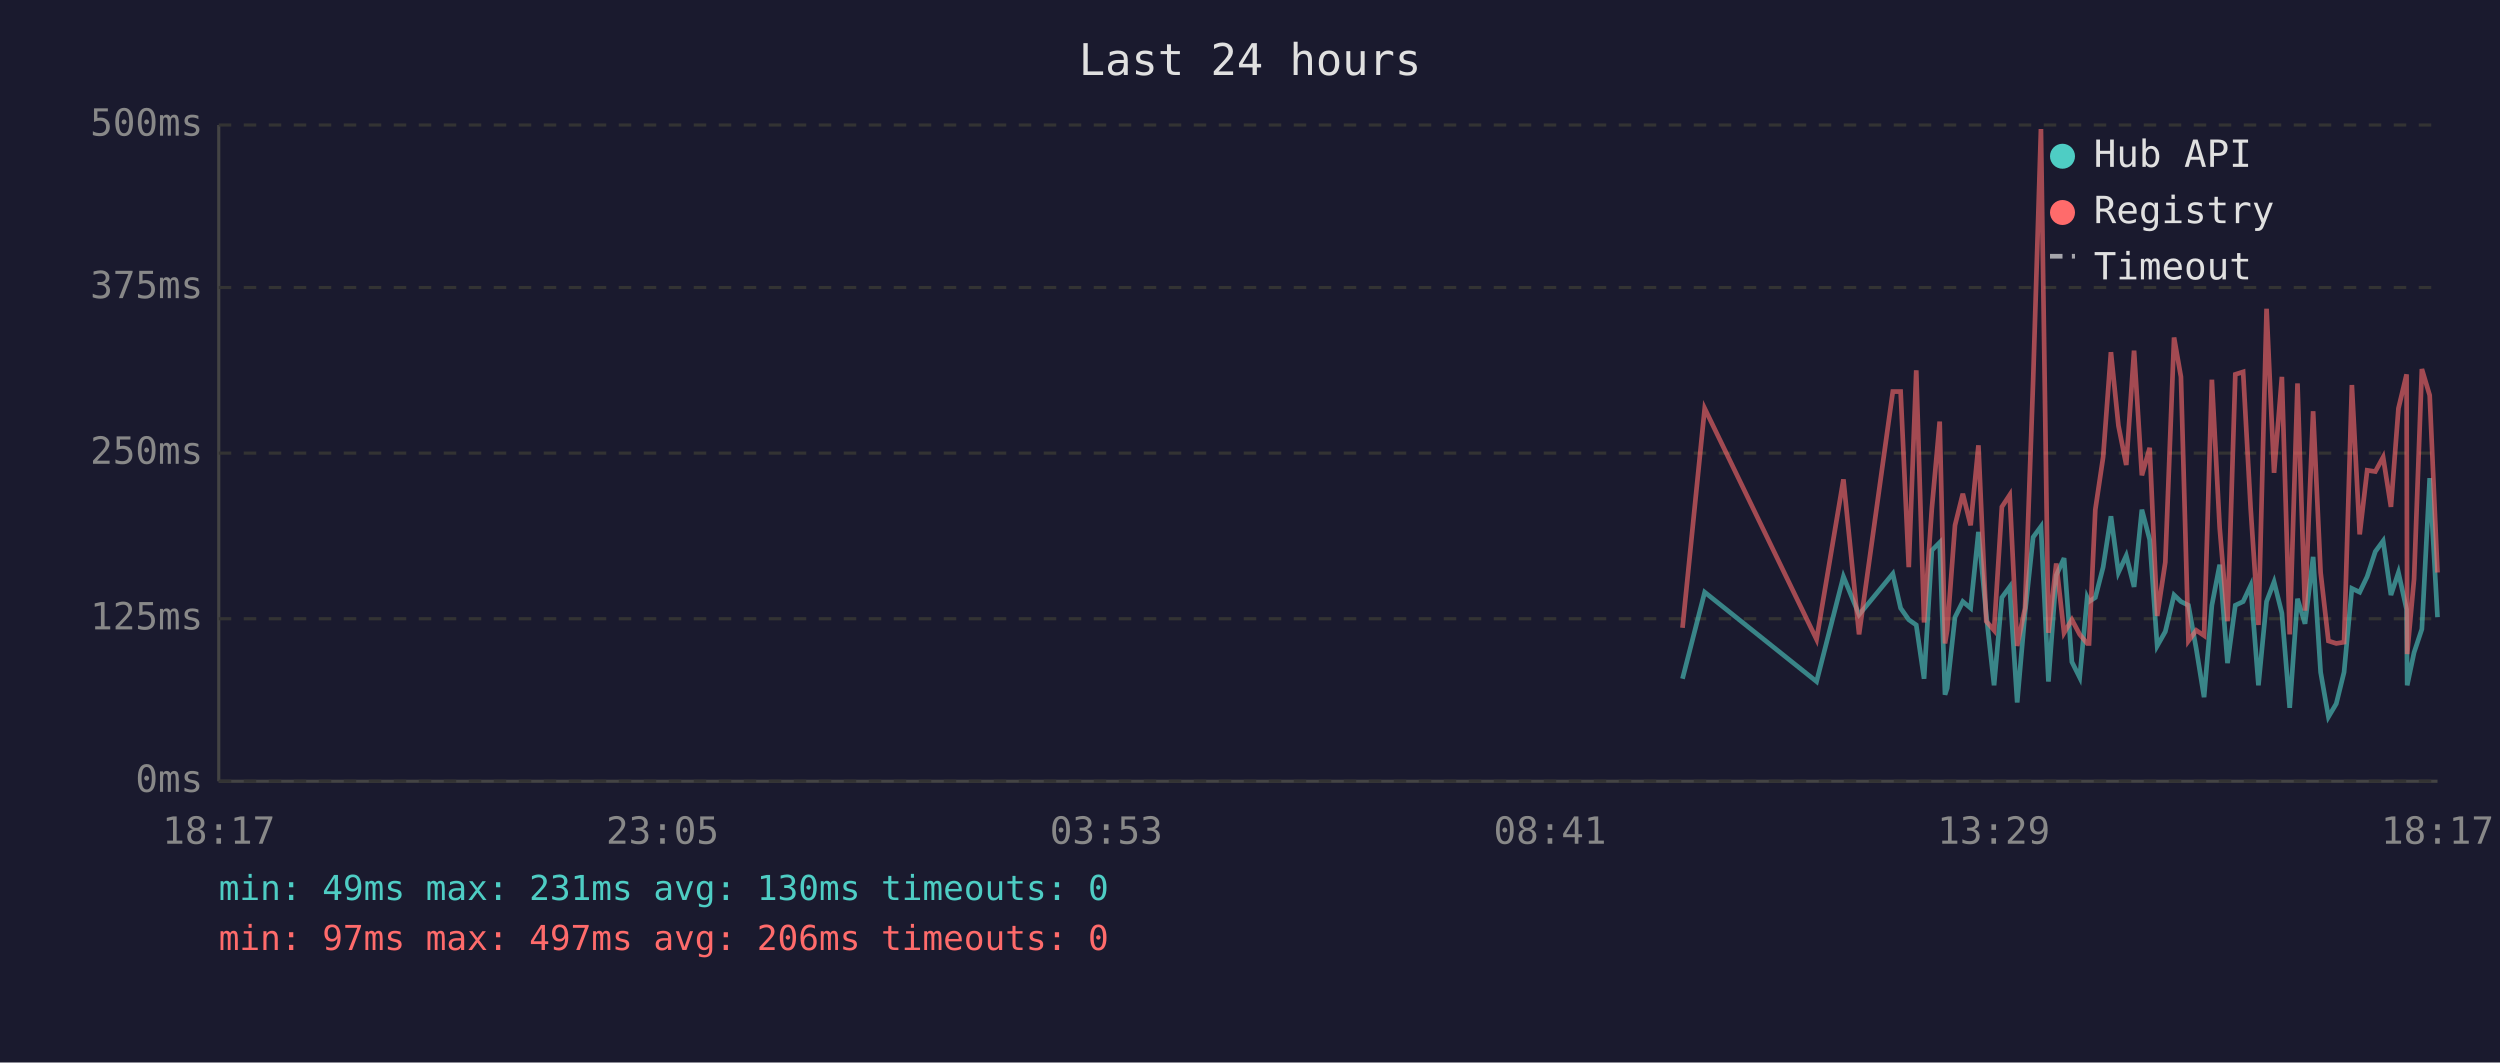
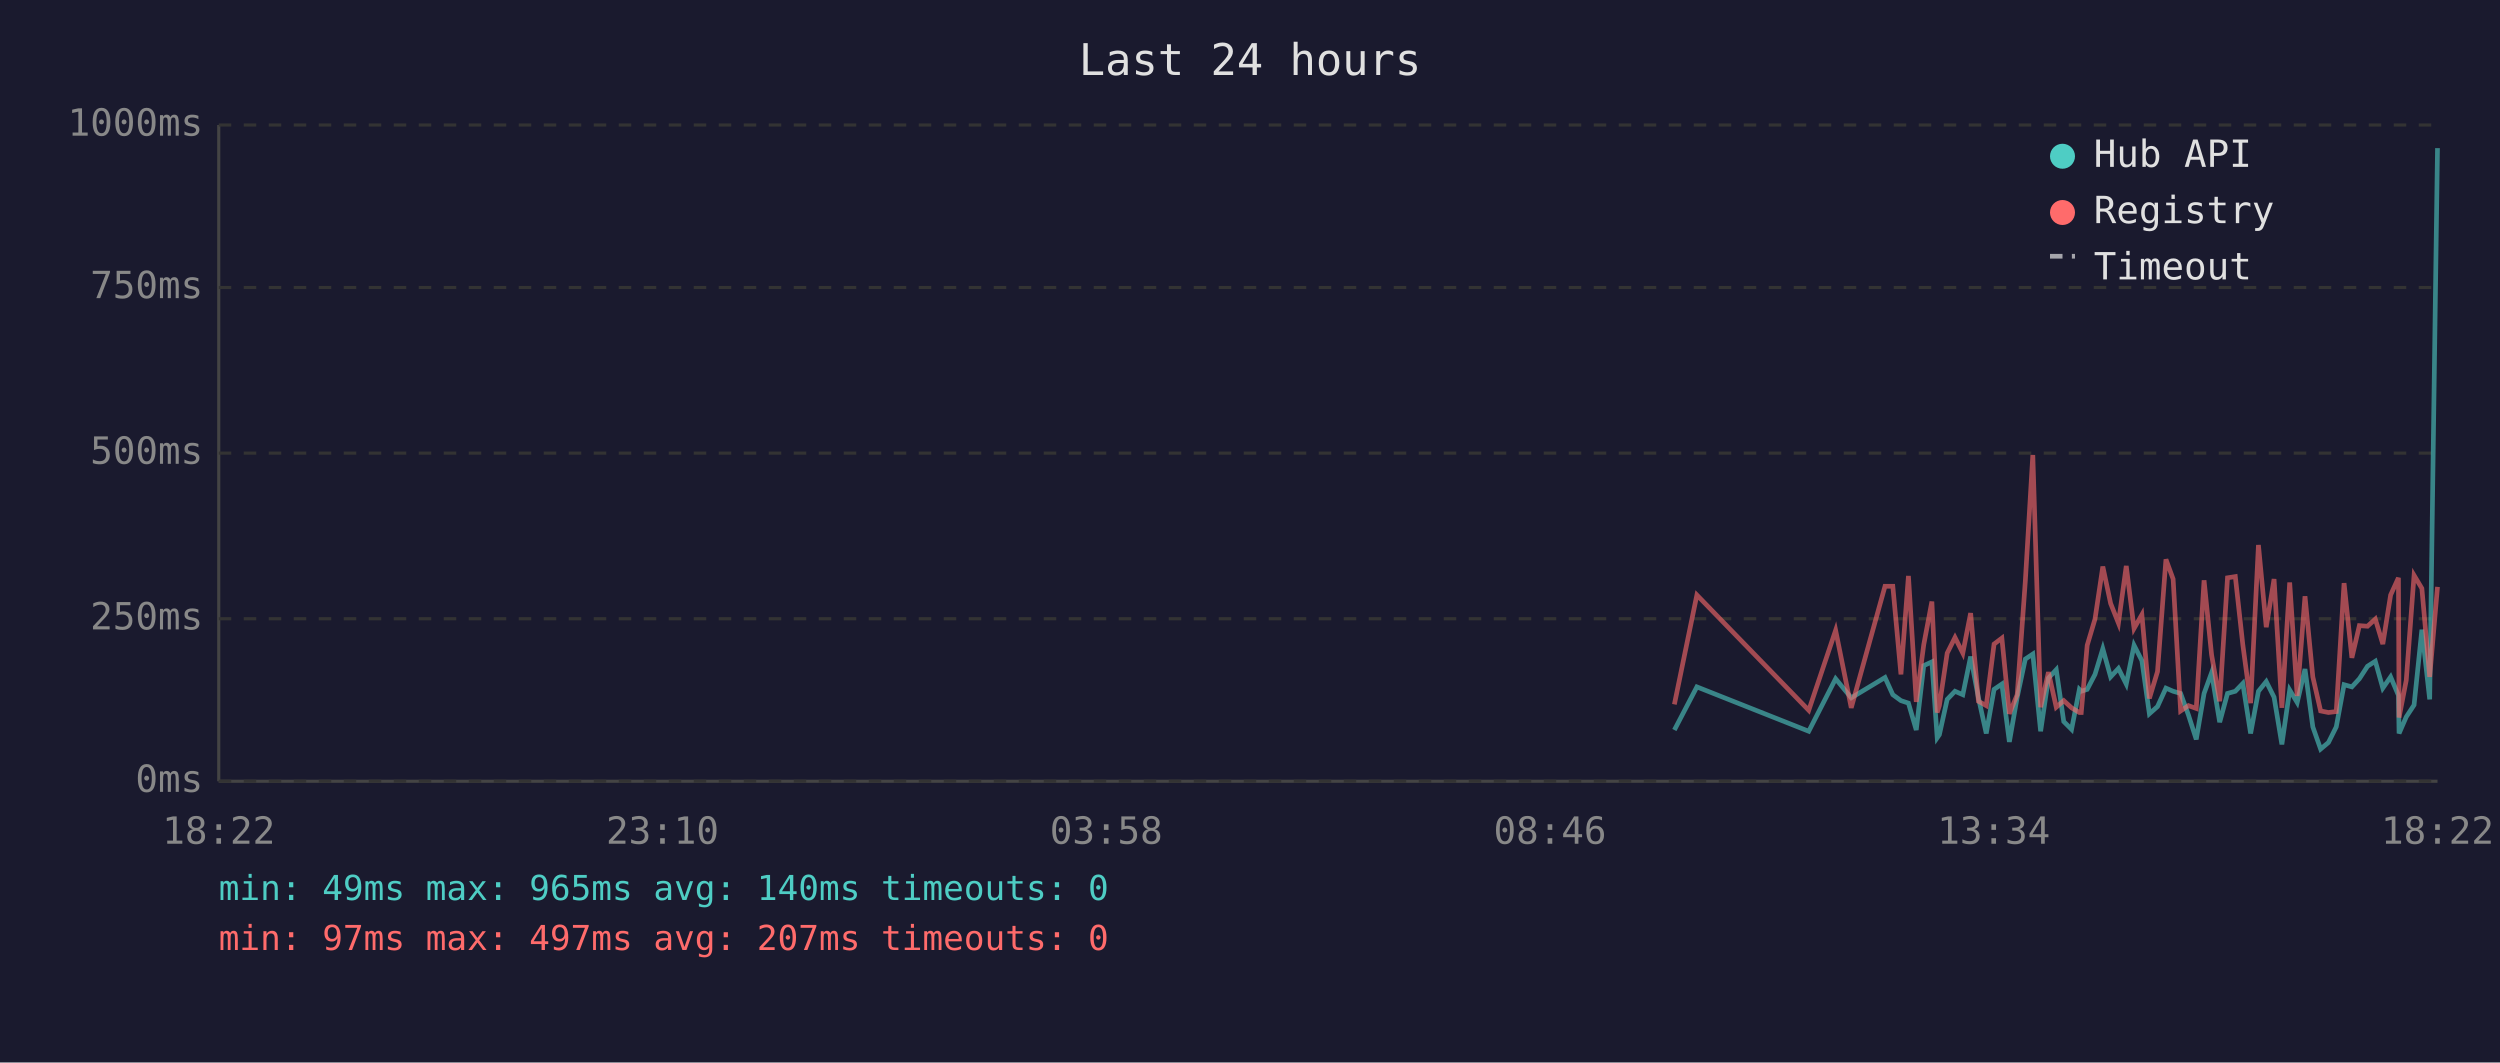
<svg xmlns="http://www.w3.org/2000/svg" viewBox="0 0 800 340" font-family="monospace" font-size="12">
  <rect width="800" height="340" fill="#1a1a2e" />
  <text x="400" y="24" fill="#e0e0e0" font-size="14" text-anchor="middle">Last 24 hours</text>
  <line x1="70" y1="40" x2="70" y2="250" stroke="#444" stroke-width="1" />
  <line x1="70" y1="250" x2="780" y2="250" stroke="#444" stroke-width="1" />
  <line x1="70" y1="250" x2="780" y2="250" stroke="#333" stroke-width="1" stroke-dasharray="4" />
  <text x="65" y="250" fill="#888" text-anchor="end" dominant-baseline="middle">0ms</text>
  <line x1="70" y1="198" x2="780" y2="198" stroke="#333" stroke-width="1" stroke-dasharray="4" />
-   <text x="65" y="198" fill="#888" text-anchor="end" dominant-baseline="middle">125ms</text>
+   <text x="65" y="198" fill="#888" text-anchor="end" dominant-baseline="middle">250ms</text>
  <line x1="70" y1="145" x2="780" y2="145" stroke="#333" stroke-width="1" stroke-dasharray="4" />
-   <text x="65" y="145" fill="#888" text-anchor="end" dominant-baseline="middle">250ms</text>
+   <text x="65" y="145" fill="#888" text-anchor="end" dominant-baseline="middle">500ms</text>
  <line x1="70" y1="92" x2="780" y2="92" stroke="#333" stroke-width="1" stroke-dasharray="4" />
-   <text x="65" y="92" fill="#888" text-anchor="end" dominant-baseline="middle">375ms</text>
+   <text x="65" y="92" fill="#888" text-anchor="end" dominant-baseline="middle">750ms</text>
  <line x1="70" y1="40" x2="780" y2="40" stroke="#333" stroke-width="1" stroke-dasharray="4" />
-   <text x="65" y="40" fill="#888" text-anchor="end" dominant-baseline="middle">500ms</text>
-   <text x="70" y="270" fill="#888" text-anchor="middle">18:17</text>
-   <text x="212" y="270" fill="#888" text-anchor="middle">23:05</text>
-   <text x="354" y="270" fill="#888" text-anchor="middle">03:53</text>
-   <text x="496" y="270" fill="#888" text-anchor="middle">08:41</text>
-   <text x="638" y="270" fill="#888" text-anchor="middle">13:29</text>
-   <text x="780" y="270" fill="#888" text-anchor="middle">18:17</text>
-   <polyline points="538.4,217.2 545.5,189.5 581.3,218.1 589.9,184.5 594.9,196.7 605.7,183.6 608.2,194.6 610.8,198.3 613.2,200.0 615.7,217.2 618.2,176.1 620.7,173.6 622.4,222.3 623.1,220.2 625.6,197.5 628.1,192.5 630.6,194.6 633.1,170.2 635.6,196.7 638.1,219.3 640.6,191.2 643.1,187.8 645.5,224.8 648.0,196.2 650.6,171.9 653.1,168.5 655.5,218.1 658.0,184.1 660.5,178.6 663.0,211.8 665.5,216.8 667.9,191.2 668.5,192.5 670.5,191.2 673.0,181.5 675.5,165.2 677.9,183.2 680.4,177.8 682.9,187.8 685.4,163.1 687.9,172.7 690.3,206.7 692.9,202.1 695.7,190.4 697.9,192.5 700.3,193.7 702.8,207.6 705.3,223.1 707.8,193.7 710.3,180.7 712.8,212.2 715.3,193.7 717.8,192.5 720.2,187.4 722.7,219.3 725.3,192.5 727.7,186.2 730.2,196.2 732.7,226.5 735.2,191.6 737.6,199.6 740.2,178.2 742.6,215.1 745.1,229.4 747.6,225.2 750.1,215.1 752.6,188.3 755.1,189.5 757.5,184.5 760.1,176.5 762.6,173.1 765.1,190.4 767.5,183.2 770.1,195.0 770.3,219.3 772.5,208.8 775.0,201.3 777.5,153.0 780.0,197.5" fill="none" stroke="#4ecdc4" stroke-width="1.5" opacity="0.6" />
-   <polyline points="538.4,200.9 545.5,130.7 581.3,204.6 589.9,153.4 594.9,203.0 605.7,125.3 608.2,125.3 610.8,181.5 613.2,118.5 615.7,199.2 618.2,162.6 620.7,134.9 622.4,205.9 623.1,201.7 625.6,168.1 628.1,158.0 630.6,168.1 633.1,142.5 635.6,198.8 638.1,201.7 640.6,162.2 643.1,158.4 645.5,206.7 648.0,194.6 650.6,121.9 653.1,41.3 655.5,202.5 658.0,180.3 660.5,202.5 663.0,198.3 665.5,203.0 667.9,205.9 668.5,205.9 670.5,163.1 673.0,146.3 675.5,112.7 677.9,136.2 680.4,148.8 682.9,112.2 685.4,152.1 687.9,143.3 690.3,197.1 692.9,179.9 695.7,108.0 697.9,120.6 700.3,205.1 702.8,201.7 705.3,203.4 707.8,121.5 710.3,168.9 712.8,198.8 715.3,119.8 717.8,119.0 720.2,162.6 722.7,200.0 725.3,98.8 727.7,151.3 730.2,120.6 732.7,203.0 735.2,122.7 737.6,195.4 740.2,131.6 742.6,183.2 745.1,205.1 747.6,205.9 750.1,205.5 752.6,123.2 755.1,171.0 757.5,150.5 760.1,150.9 762.6,146.3 765.1,162.2 767.5,130.7 770.1,119.8 770.3,209.3 772.5,185.3 775.0,118.1 777.5,126.5 780.0,183.2" fill="none" stroke="#ff6b6b" stroke-width="1.5" opacity="0.6" />
+   <text x="65" y="40" fill="#888" text-anchor="end" dominant-baseline="middle">1000ms</text>
+   <text x="70" y="270" fill="#888" text-anchor="middle">18:22</text>
+   <text x="212" y="270" fill="#888" text-anchor="middle">23:10</text>
+   <text x="354" y="270" fill="#888" text-anchor="middle">03:58</text>
+   <text x="496" y="270" fill="#888" text-anchor="middle">08:46</text>
+   <text x="638" y="270" fill="#888" text-anchor="middle">13:34</text>
+   <text x="780" y="270" fill="#888" text-anchor="middle">18:22</text>
+   <polyline points="535.8,233.6 543.0,219.8 578.8,234.0 587.4,217.2 592.4,223.3 603.2,216.8 605.7,222.3 608.3,224.2 610.7,225.0 613.2,233.6 615.6,213.0 618.2,211.8 619.9,236.1 620.6,235.1 623.1,223.8 625.6,221.2 628.1,222.3 630.6,210.1 633.1,223.3 635.6,234.7 638.1,220.6 640.6,218.9 643.0,237.4 645.5,223.1 648.1,210.9 650.5,209.3 653.0,234.0 655.5,217.0 658.0,214.3 660.4,230.9 662.9,233.4 665.4,220.6 666.0,221.2 667.9,220.6 670.4,215.8 672.9,207.6 675.4,216.6 677.9,213.9 680.4,218.9 682.9,206.5 685.4,211.4 687.8,228.4 690.4,226.1 693.1,220.2 695.4,221.2 697.8,221.9 700.3,228.8 702.8,236.6 705.3,221.9 707.7,215.3 710.3,231.1 712.8,221.9 715.3,221.2 717.7,218.7 720.2,234.7 722.7,221.2 725.2,218.1 727.7,223.1 730.2,238.2 732.7,220.8 735.1,224.8 737.6,214.1 740.1,232.6 742.6,239.7 745.1,237.6 747.6,232.6 750.1,219.1 752.6,219.8 755.0,217.2 757.6,213.2 760.1,211.6 762.5,220.2 765.0,216.6 767.5,222.5 767.7,234.7 770.0,229.4 772.5,225.6 775.0,201.5 777.5,223.8 780.0,47.4" fill="none" stroke="#4ecdc4" stroke-width="1.5" opacity="0.6" />
+   <polyline points="535.8,225.4 543.0,190.4 578.8,227.3 587.4,201.7 592.4,226.5 603.2,187.6 605.7,187.6 608.3,215.8 610.7,184.3 613.2,224.6 615.6,206.3 618.2,192.5 619.9,228.0 620.6,225.8 623.1,209.0 625.6,204.0 628.1,209.0 630.6,196.2 633.1,224.4 635.6,225.8 638.1,206.1 640.6,204.2 643.0,228.4 645.5,222.3 648.1,186.0 650.5,145.6 653.0,226.3 655.5,215.1 658.0,226.3 660.4,224.2 662.9,226.5 665.4,228.0 666.0,228.0 667.9,206.5 670.4,198.1 672.9,181.3 675.4,193.1 677.9,199.4 680.4,181.1 682.9,201.1 685.4,196.7 687.8,223.5 690.4,214.9 693.1,179.0 695.4,185.3 697.8,227.5 700.3,225.8 702.8,226.7 705.3,185.7 707.7,209.5 710.3,224.4 712.8,184.9 715.3,184.5 717.7,206.3 720.2,225.0 722.7,174.4 725.2,200.7 727.7,185.3 730.2,226.5 732.7,186.4 735.1,222.7 737.6,190.8 740.1,216.6 742.6,227.5 745.1,228.0 747.6,227.7 750.1,186.6 752.6,210.5 755.0,200.2 757.6,200.4 760.1,198.1 762.5,206.1 765.0,190.4 767.5,184.9 767.7,229.6 770.0,217.7 772.5,184.1 775.0,188.3 777.5,216.6 780.0,187.8" fill="none" stroke="#ff6b6b" stroke-width="1.5" opacity="0.6" />
  <circle cx="660" cy="50" r="4" fill="#4ecdc4" />
  <text x="670" y="50" fill="#e0e0e0" dominant-baseline="middle">Hub API</text>
  <circle cx="660" cy="68" r="4" fill="#ff6b6b" />
  <text x="670" y="68" fill="#e0e0e0" dominant-baseline="middle">Registry</text>
  <line x1="656" y1="82" x2="664" y2="82" stroke="#e0e0e0" stroke-width="1.5" stroke-dasharray="4,3" opacity="0.7" />
  <text x="670" y="86" fill="#e0e0e0" dominant-baseline="middle">Timeout</text>
-   <text x="70" y="288" fill="#4ecdc4" font-size="11">min: 49ms  max: 231ms  avg: 130ms  timeouts: 0</text>
-   <text x="70" y="304" fill="#ff6b6b" font-size="11">min: 97ms  max: 497ms  avg: 206ms  timeouts: 0</text>
+   <text x="70" y="288" fill="#4ecdc4" font-size="11">min: 49ms  max: 965ms  avg: 140ms  timeouts: 0</text>
+   <text x="70" y="304" fill="#ff6b6b" font-size="11">min: 97ms  max: 497ms  avg: 207ms  timeouts: 0</text>
</svg>
